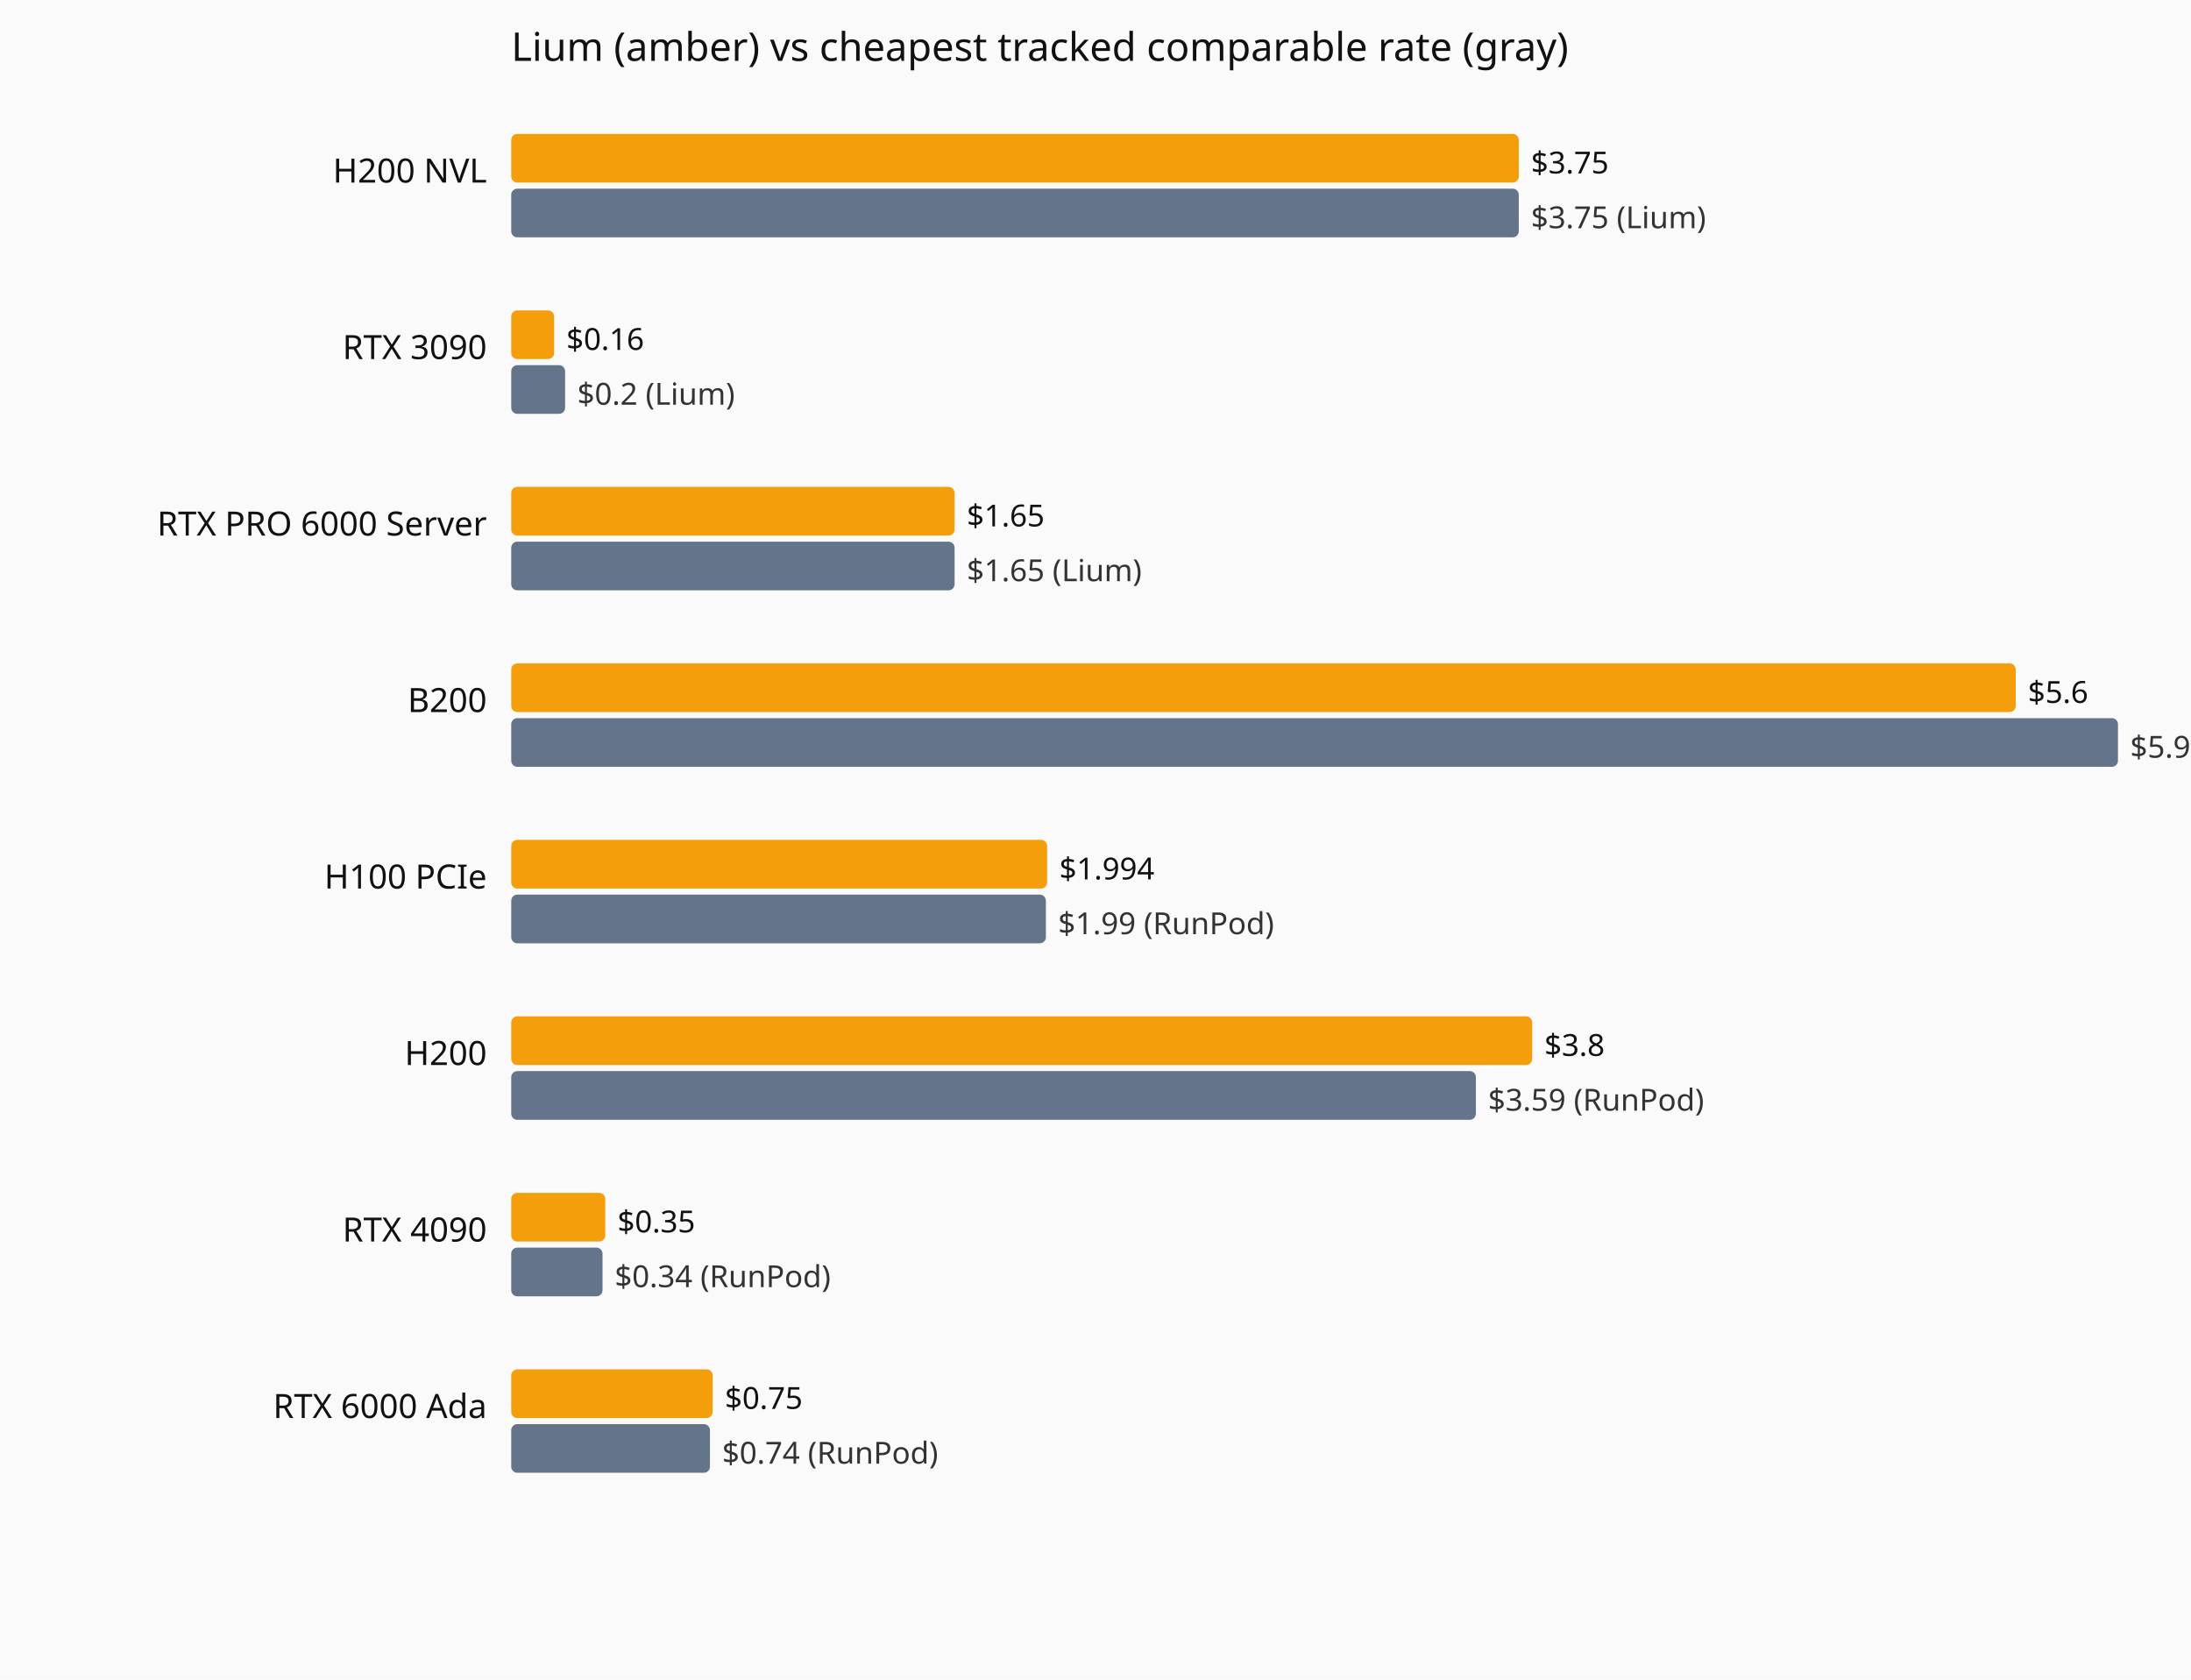
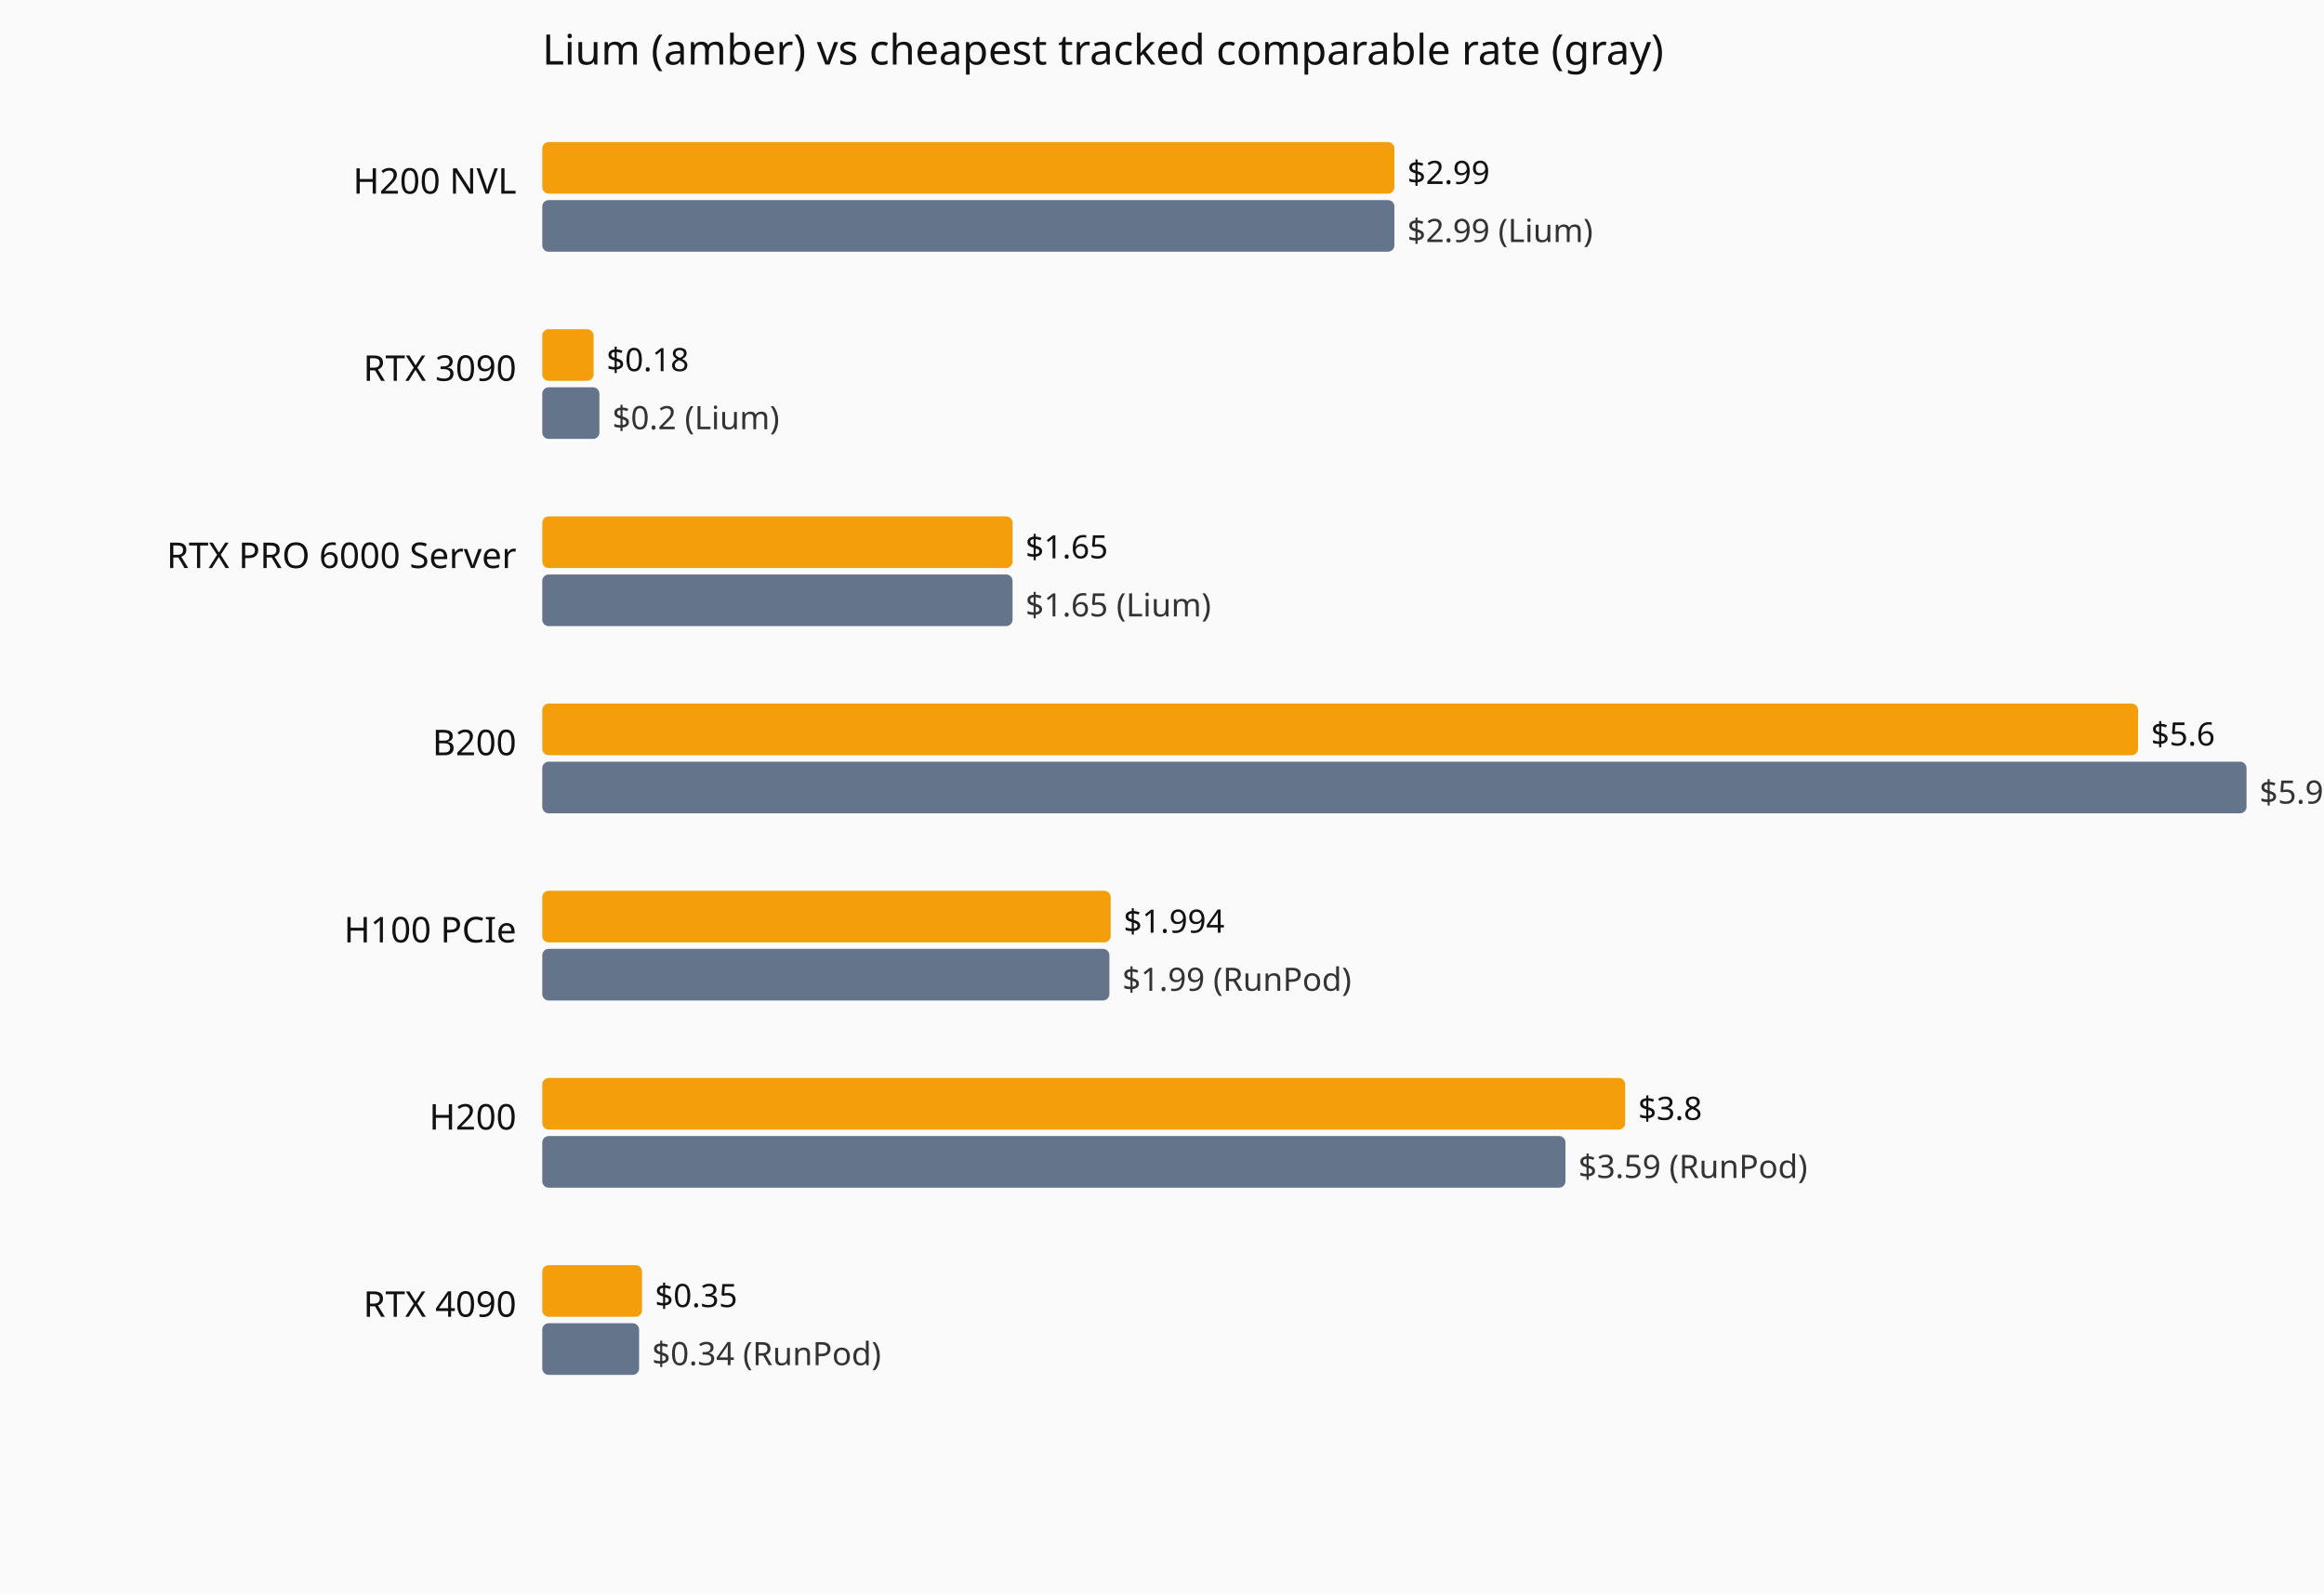
- <svg xmlns="http://www.w3.org/2000/svg" viewBox="0 0 720 552" role="img" aria-label="Current hourly rate versus the cheapest tracked vendor, by GPU model.">
-   <rect width="720" height="552" fill="#fafafa" />
+ <svg xmlns="http://www.w3.org/2000/svg" viewBox="0 0 720 494" role="img" aria-label="Current hourly rate versus the cheapest tracked vendor, by GPU model.">
+   <rect width="720" height="494" fill="#fafafa" />
  <text x="168" y="20" font-family="system-ui,sans-serif" font-size="13" fill="#111">Lium (amber) vs cheapest tracked comparable rate (gray)</text>
  <text x="160" y="60" text-anchor="end" font-family="system-ui,sans-serif" font-size="11" fill="#111">H200 NVL</text>
-   <rect x="168" y="44" width="331.1" height="16" fill="#f59e0b" rx="2" />
-   <text x="503.1" y="57" font-family="system-ui,sans-serif" font-size="10" fill="#111">$3.75</text>
-   <rect x="168" y="62" width="331.1" height="16" fill="#64748b" rx="2" />
-   <text x="503.1" y="75" font-family="system-ui,sans-serif" font-size="10" fill="#333">$3.75 (Lium)</text>
+   <rect x="168" y="44" width="264.0" height="16" fill="#f59e0b" rx="2" />
+   <text x="436.0" y="57" font-family="system-ui,sans-serif" font-size="10" fill="#111">$2.99</text>
+   <rect x="168" y="62" width="264.0" height="16" fill="#64748b" rx="2" />
+   <text x="436.0" y="75" font-family="system-ui,sans-serif" font-size="10" fill="#333">$2.99 (Lium)</text>
  <text x="160" y="118" text-anchor="end" font-family="system-ui,sans-serif" font-size="11" fill="#111">RTX 3090</text>
-   <rect x="168" y="102" width="14.1" height="16" fill="#f59e0b" rx="2" />
-   <text x="186.1" y="115" font-family="system-ui,sans-serif" font-size="10" fill="#111">$0.16</text>
+   <rect x="168" y="102" width="15.9" height="16" fill="#f59e0b" rx="2" />
+   <text x="187.9" y="115" font-family="system-ui,sans-serif" font-size="10" fill="#111">$0.18</text>
  <rect x="168" y="120" width="17.7" height="16" fill="#64748b" rx="2" />
  <text x="189.7" y="133" font-family="system-ui,sans-serif" font-size="10" fill="#333">$0.2 (Lium)</text>
  <text x="160" y="176" text-anchor="end" font-family="system-ui,sans-serif" font-size="11" fill="#111">RTX PRO 6000 Server</text>
  <rect x="168" y="160" width="145.7" height="16" fill="#f59e0b" rx="2" />
  <text x="317.7" y="173" font-family="system-ui,sans-serif" font-size="10" fill="#111">$1.65</text>
  <rect x="168" y="178" width="145.7" height="16" fill="#64748b" rx="2" />
  <text x="317.7" y="191" font-family="system-ui,sans-serif" font-size="10" fill="#333">$1.65 (Lium)</text>
  <text x="160" y="234" text-anchor="end" font-family="system-ui,sans-serif" font-size="11" fill="#111">B200</text>
  <rect x="168" y="218" width="494.4" height="16" fill="#f59e0b" rx="2" />
  <text x="666.4" y="231" font-family="system-ui,sans-serif" font-size="10" fill="#111">$5.6</text>
  <rect x="168" y="236" width="528.0" height="16" fill="#64748b" rx="2" />
  <text x="700.0" y="249" font-family="system-ui,sans-serif" font-size="10" fill="#333">$5.98 (RunPod)</text>
  <text x="160" y="292" text-anchor="end" font-family="system-ui,sans-serif" font-size="11" fill="#111">H100 PCIe</text>
  <rect x="168" y="276" width="176.1" height="16" fill="#f59e0b" rx="2" />
  <text x="348.1" y="289" font-family="system-ui,sans-serif" font-size="10" fill="#111">$1.994</text>
  <rect x="168" y="294" width="175.7" height="16" fill="#64748b" rx="2" />
  <text x="347.7" y="307" font-family="system-ui,sans-serif" font-size="10" fill="#333">$1.99 (RunPod)</text>
  <text x="160" y="350" text-anchor="end" font-family="system-ui,sans-serif" font-size="11" fill="#111">H200</text>
  <rect x="168" y="334" width="335.5" height="16" fill="#f59e0b" rx="2" />
  <text x="507.5" y="347" font-family="system-ui,sans-serif" font-size="10" fill="#111">$3.8</text>
  <rect x="168" y="352" width="317.0" height="16" fill="#64748b" rx="2" />
  <text x="489.0" y="365" font-family="system-ui,sans-serif" font-size="10" fill="#333">$3.59 (RunPod)</text>
  <text x="160" y="408" text-anchor="end" font-family="system-ui,sans-serif" font-size="11" fill="#111">RTX 4090</text>
  <rect x="168" y="392" width="30.9" height="16" fill="#f59e0b" rx="2" />
  <text x="202.9" y="405" font-family="system-ui,sans-serif" font-size="10" fill="#111">$0.35</text>
  <rect x="168" y="410" width="30.0" height="16" fill="#64748b" rx="2" />
  <text x="202.0" y="423" font-family="system-ui,sans-serif" font-size="10" fill="#333">$0.34 (RunPod)</text>
-   <text x="160" y="466" text-anchor="end" font-family="system-ui,sans-serif" font-size="11" fill="#111">RTX 6000 Ada</text>
-   <rect x="168" y="450" width="66.2" height="16" fill="#f59e0b" rx="2" />
-   <text x="238.2" y="463" font-family="system-ui,sans-serif" font-size="10" fill="#111">$0.75</text>
-   <rect x="168" y="468" width="65.3" height="16" fill="#64748b" rx="2" />
-   <text x="237.3" y="481" font-family="system-ui,sans-serif" font-size="10" fill="#333">$0.74 (RunPod)</text>
</svg>
